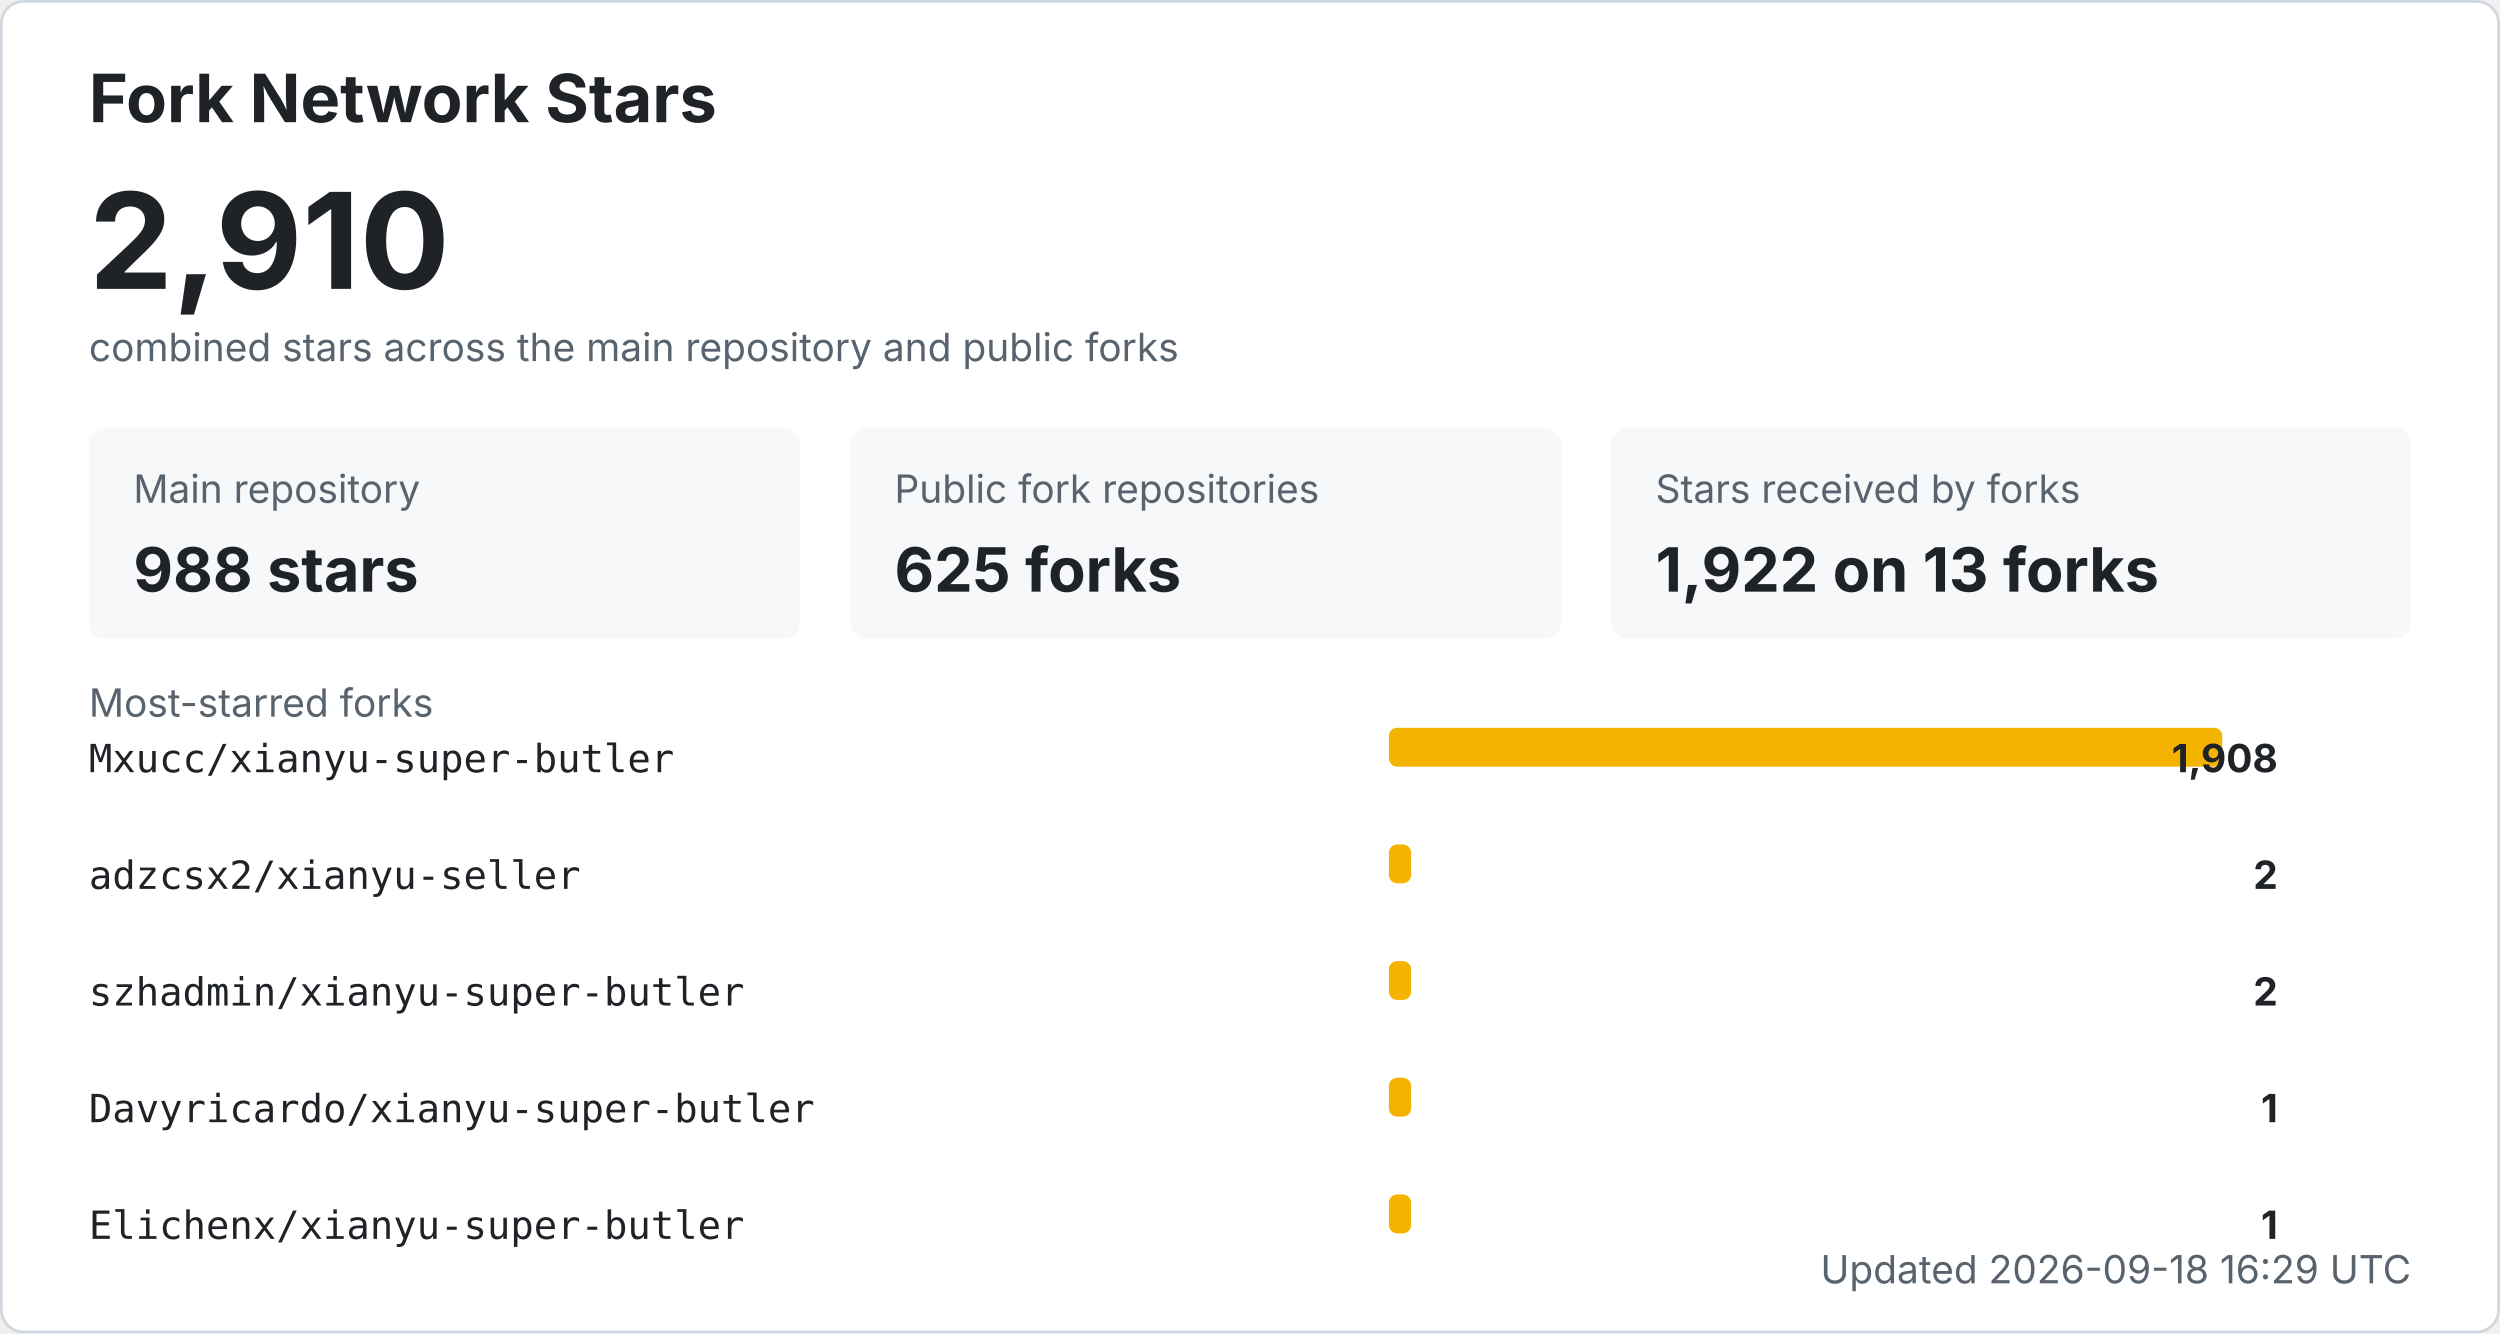
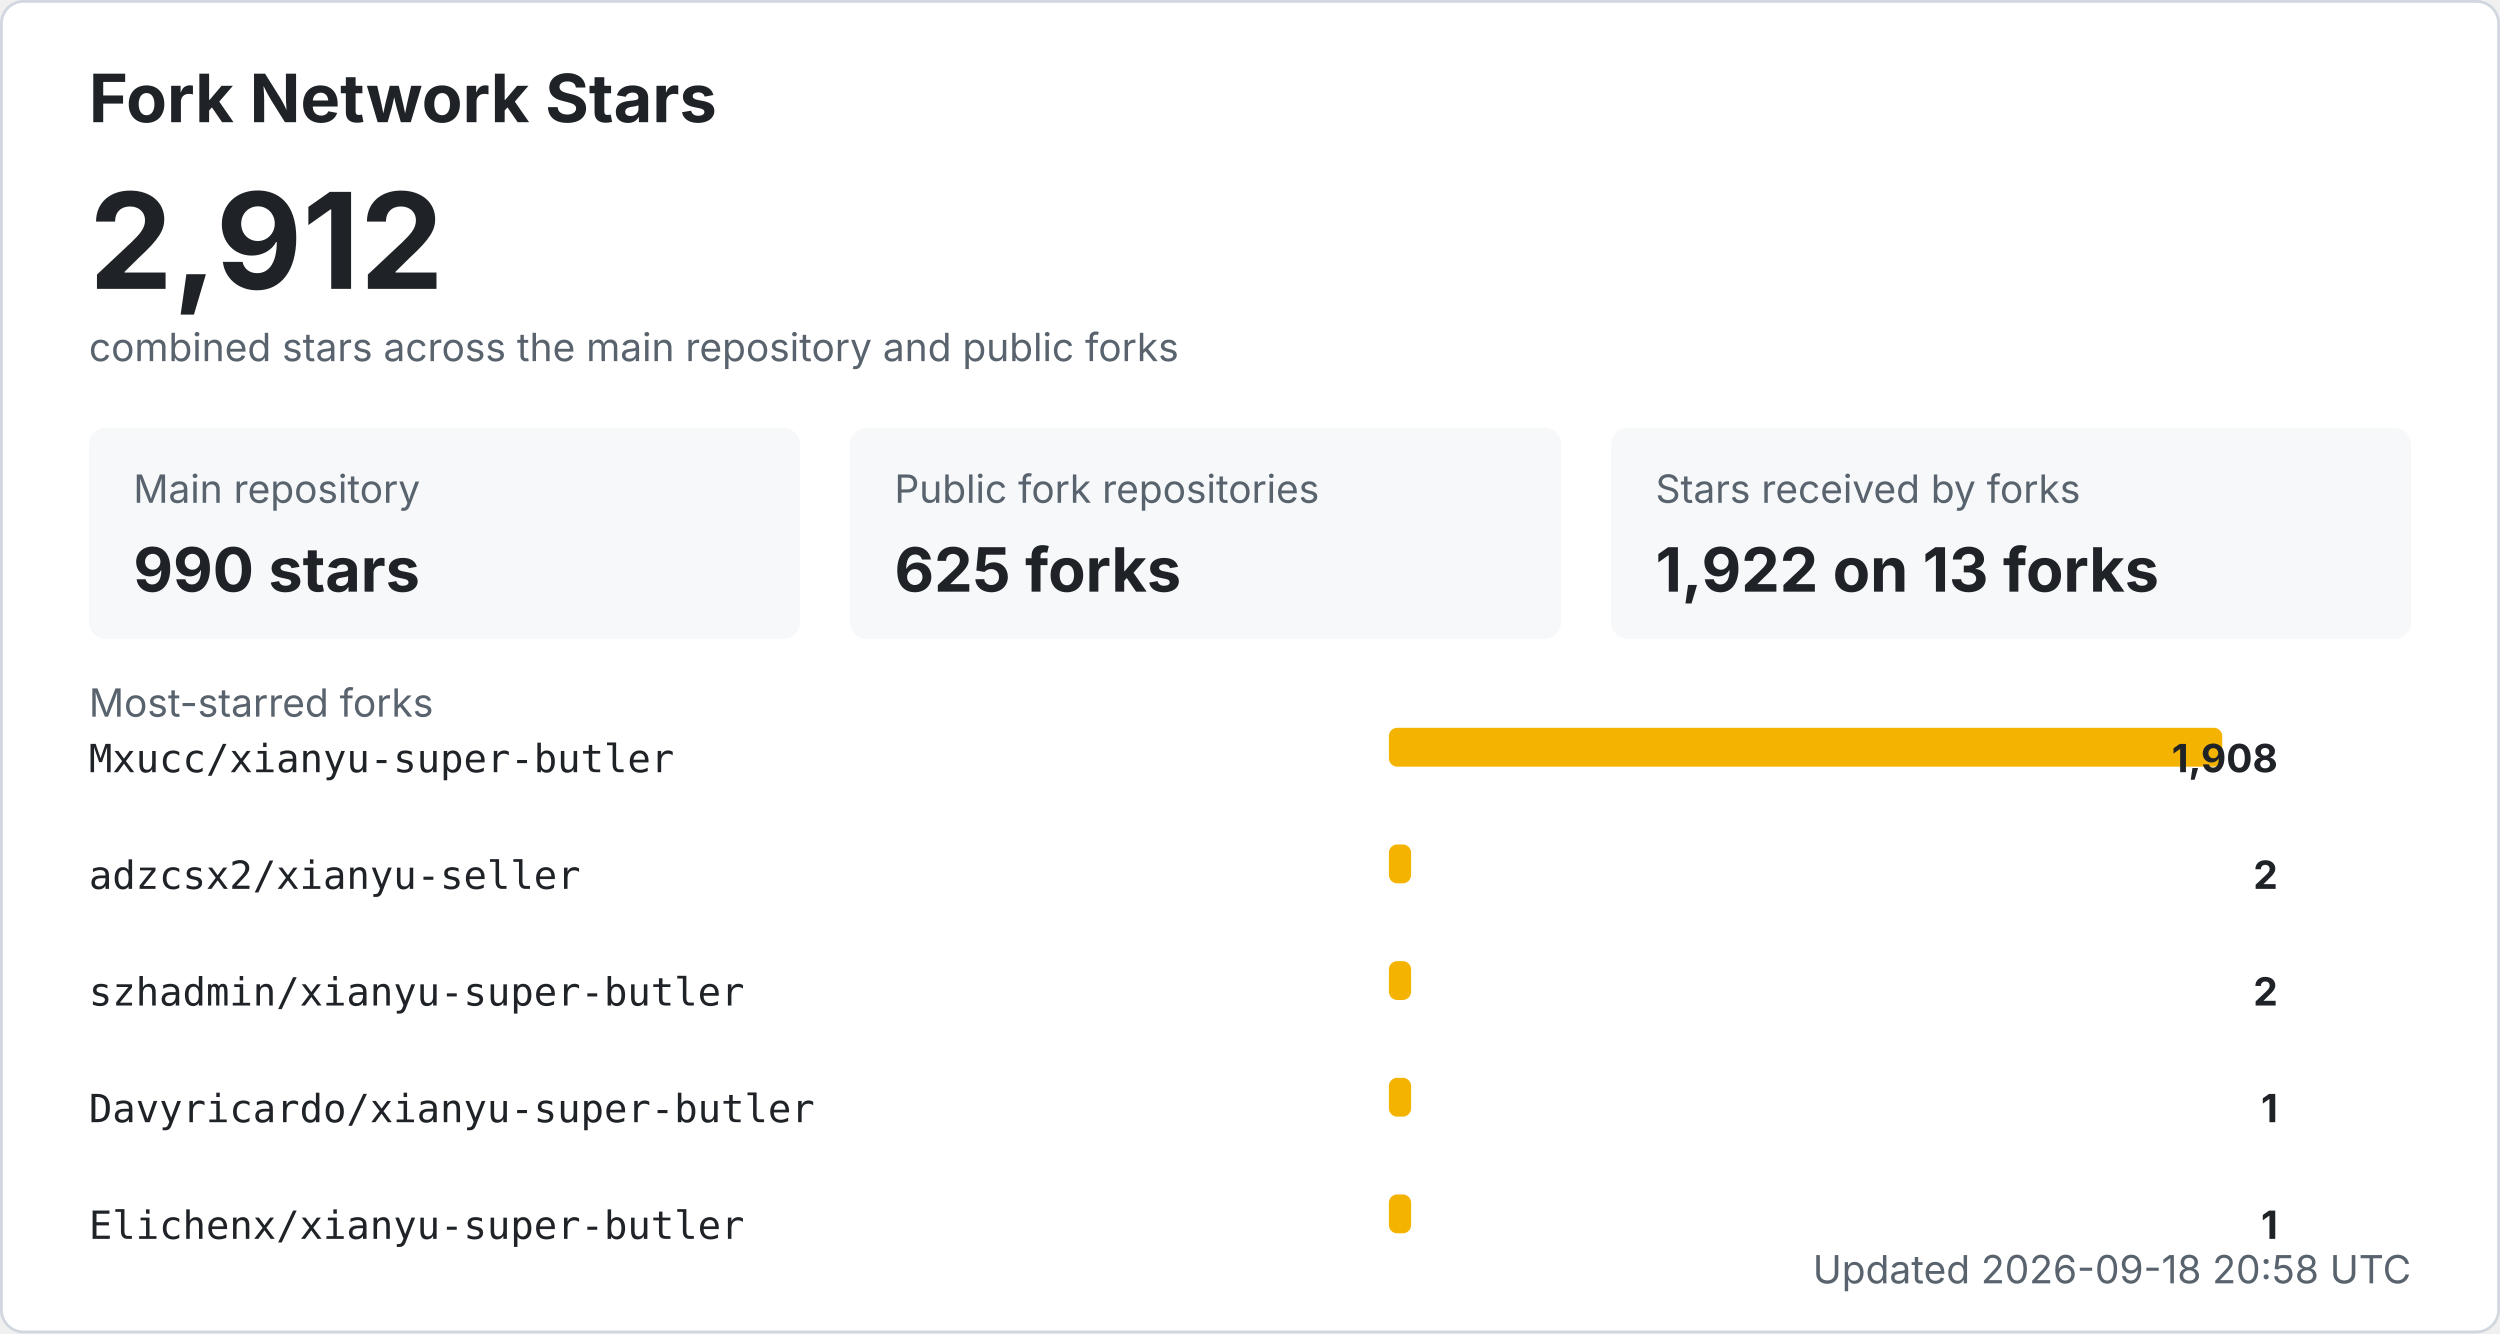
<svg xmlns="http://www.w3.org/2000/svg" width="900" height="480" viewBox="0 0 900 480" role="img" aria-labelledby="title desc">
  <style>
    .bg { fill: #ffffff; stroke: #d0d7de; }
    .title { fill: #1f2328; font: 700 24px -apple-system, BlinkMacSystemFont, "Segoe UI", sans-serif; }
    .total { fill: #1f2328; font: 700 48px -apple-system, BlinkMacSystemFont, "Segoe UI", sans-serif; }
    .label { fill: #59636e; font: 14px -apple-system, BlinkMacSystemFont, "Segoe UI", sans-serif; }
    .metric { fill: #1f2328; font: 700 22px -apple-system, BlinkMacSystemFont, "Segoe UI", sans-serif; }
    .repo { fill: #1f2328; font: 14px ui-monospace, SFMono-Regular, Consolas, monospace; }
    .count { fill: #1f2328; font: 700 14px -apple-system, BlinkMacSystemFont, "Segoe UI", sans-serif; }
    .muted { fill: #59636e; font: 14px -apple-system, BlinkMacSystemFont, "Segoe UI", sans-serif; }
    .card { fill: #f6f8fa; }
    .bar { fill: #f5b301; }
    @media (prefers-color-scheme: dark) {
      .bg { fill: #0d1117; stroke: #30363d; }
      .title, .total, .metric, .repo, .count { fill: #f0f6fc; }
      .label, .muted { fill: #8b949e; }
      .card { fill: #161b22; }
    }
  </style>
  <rect x="0.5" y="0.5" width="899" height="479" rx="8" class="bg" />
  <text x="32" y="44" class="title">Fork Network Stars</text>
-   <text x="32" y="104" class="total">2,910</text>
+   <text x="32" y="104" class="total">2,912</text>
  <text x="32" y="130" class="label">combined stars across the main repository and public forks</text>
  <rect x="32" y="154" width="256" height="76" rx="6" class="card" />
  <text x="48" y="181" class="label">Main repository</text>
-   <text x="48" y="213" class="metric">988 stars</text>
+   <text x="48" y="213" class="metric">990 stars</text>
  <rect x="306" y="154" width="256" height="76" rx="6" class="card" />
  <text x="322" y="181" class="label">Public fork repositories</text>
  <text x="322" y="213" class="metric">625 forks</text>
  <rect x="580" y="154" width="288" height="76" rx="6" class="card" />
  <text x="596" y="181" class="label">Stars received by forks</text>
  <text x="596" y="213" class="metric">1,922 on 13 forks</text>
  <text x="32" y="258" class="label">Most-starred forks</text>
  <text x="32" y="278" class="repo">Mxucc/xianyu-super-butler</text>
  <rect x="500" y="262" width="300" height="14" rx="3" class="bar" />
  <text x="820" y="278" text-anchor="end" class="count">1,908</text>
  <text x="32" y="320" class="repo">adzcsx2/xianyu-seller</text>
  <rect x="500" y="304" width="8" height="14" rx="3" class="bar" />
  <text x="820" y="320" text-anchor="end" class="count">2</text>
  <text x="32" y="362" class="repo">szhadmin/xianyu-super-butler</text>
  <rect x="500" y="346" width="8" height="14" rx="3" class="bar" />
  <text x="820" y="362" text-anchor="end" class="count">2</text>
  <text x="32" y="404" class="repo">Davyricardo/xianyu-super-butler</text>
  <rect x="500" y="388" width="8" height="14" rx="3" class="bar" />
  <text x="820" y="404" text-anchor="end" class="count">1</text>
  <text x="32" y="446" class="repo">Elichenx/xianyu-super-butler</text>
  <rect x="500" y="430" width="8" height="14" rx="3" class="bar" />
  <text x="820" y="446" text-anchor="end" class="count">1</text>
-   <text x="868" y="462" text-anchor="end" class="label">Updated 2026-09-18 16:29 UTC</text>
+   <text x="868" y="462" text-anchor="end" class="label">Updated 2026-09-18 20:58 UTC</text>
</svg>
